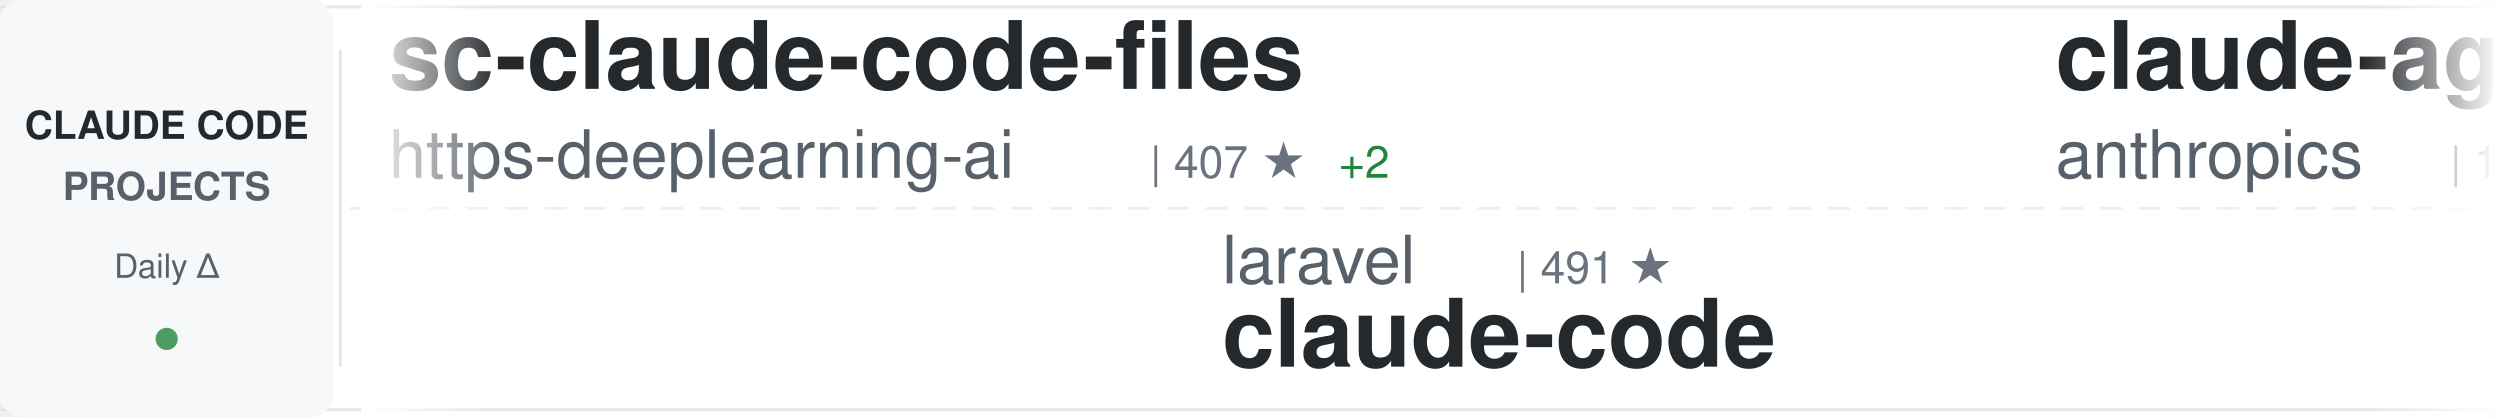
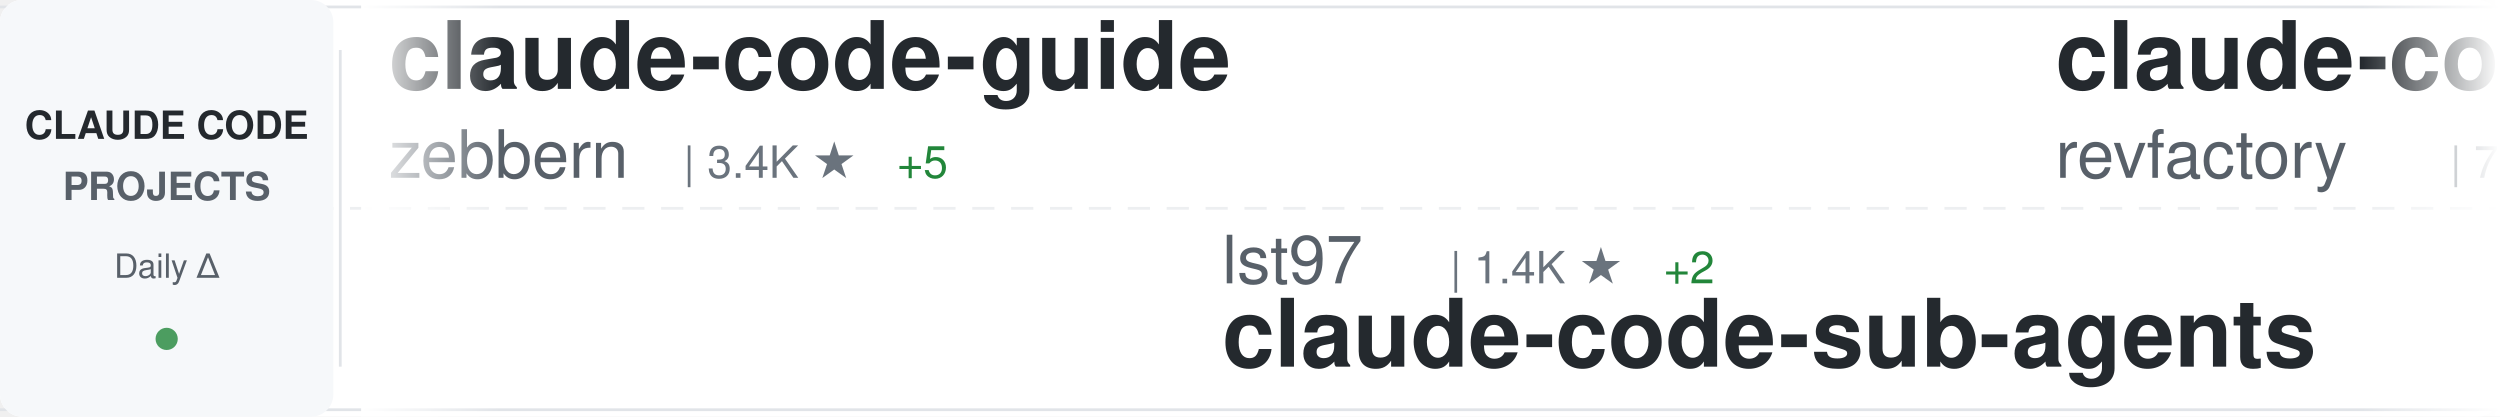
<svg xmlns="http://www.w3.org/2000/svg" width="900" height="150">
  <defs>
    <linearGradient id="awesomeLeftFade" x1="0%" y1="0%" x2="100%" y2="0%">
      <stop offset="0%" style="stop-color:#ffffff;stop-opacity:1" />
      <stop offset="100%" style="stop-color:#ffffff;stop-opacity:0" />
    </linearGradient>
    <linearGradient id="awesomeRightFade" x1="0%" y1="0%" x2="100%" y2="0%">
      <stop offset="0%" style="stop-color:#ffffff;stop-opacity:0" />
      <stop offset="100%" style="stop-color:#ffffff;stop-opacity:1" />
    </linearGradient>
  </defs>
  <rect width="900" height="150" fill="#ffffff" rx="8" />
  <rect x="0" y="2" width="900" height="1" fill="#e1e4e8" />
  <rect x="0" y="147" width="900" height="1" fill="#e1e4e8" />
  <line x1="0" y1="75" x2="900" y2="75" stroke="#e1e4e8" stroke-width="1" stroke-dasharray="8 6" opacity="0.6" />
  <rect x="0" y="0" width="120" height="150" fill="#f6f8fa" rx="8" />
  <text x="60" y="50" font-family="-apple-system, BlinkMacSystemFont, 'Segoe UI', Helvetica, Arial, sans-serif" font-size="14" font-weight="600" fill="#24292e" text-anchor="middle">CLAUDE CODE</text>
  <text x="60" y="72" font-family="-apple-system, BlinkMacSystemFont, 'Segoe UI', Helvetica, Arial, sans-serif" font-size="14" font-weight="600" fill="#586069" text-anchor="middle">PROJECTS</text>
  <text x="60" y="100" font-family="-apple-system, BlinkMacSystemFont, 'Segoe UI', Helvetica, Arial, sans-serif" font-size="12" font-weight="500" fill="#586069" text-anchor="middle">Daily Δ</text>
  <circle cx="60" cy="122" r="4" fill="#22863a" opacity="0.8" />
  <rect x="122" y="18" width="1" height="114" fill="#e1e4e8" />
  <clipPath id="awesomeTickerClip">
    <rect x="130" y="0" width="770" height="150" />
  </clipPath>
  <g clip-path="url(#awesomeTickerClip)">
    <g id="awesomeTickerItems">
      <animateTransform attributeName="transform" attributeType="XML" type="translate" from="0 0" to="-3000 0" dur="54s" repeatCount="indefinite" />
      <g transform="translate(0, 0)">
-         <text x="140" y="32" font-family="-apple-system, BlinkMacSystemFont, 'Segoe UI', Helvetica, Arial, sans-serif" font-size="34" font-weight="600" fill="#24292e">sc-claude-code-files</text>
-         <text x="140" y="64" font-family="-apple-system, BlinkMacSystemFont, 'Segoe UI', Helvetica, Arial, sans-serif" font-size="24" font-weight="400" fill="#586069">https-deeplearning-ai</text>
-         <text x="414" y="64" font-family="-apple-system, BlinkMacSystemFont, 'Segoe UI', Helvetica, Arial, sans-serif" font-size="16" font-weight="500" fill="#6a737d">| 407 ★</text>
-         <text x="482" y="64" font-family="-apple-system, BlinkMacSystemFont, 'Segoe UI', Helvetica, Arial, sans-serif" font-size="16" font-weight="500" fill="#22863a"> +2</text>
+         <text x="140" y="32" font-family="-apple-system, BlinkMacSystemFont, 'Segoe UI', Helvetica, Arial, sans-serif" font-size="34" font-weight="600" fill="#24292e">claude-code-guide</text>
+         <text x="140" y="64" font-family="-apple-system, BlinkMacSystemFont, 'Segoe UI', Helvetica, Arial, sans-serif" font-size="24" font-weight="400" fill="#586069">zebbern</text>
+         <text x="246" y="64" font-family="-apple-system, BlinkMacSystemFont, 'Segoe UI', Helvetica, Arial, sans-serif" font-size="16" font-weight="500" fill="#6a737d">| 3.4K ★</text>
+         <text x="323" y="64" font-family="-apple-system, BlinkMacSystemFont, 'Segoe UI', Helvetica, Arial, sans-serif" font-size="16" font-weight="500" fill="#22863a"> +5</text>
      </g>
      <g transform="translate(300, 0)">
-         <text x="140" y="102" font-family="-apple-system, BlinkMacSystemFont, 'Segoe UI', Helvetica, Arial, sans-serif" font-size="24" font-weight="400" fill="#586069">laravel</text>
-         <text x="246" y="102" font-family="-apple-system, BlinkMacSystemFont, 'Segoe UI', Helvetica, Arial, sans-serif" font-size="16" font-weight="500" fill="#6a737d">| 491 ★</text>
-         <text x="140" y="132" font-family="-apple-system, BlinkMacSystemFont, 'Segoe UI', Helvetica, Arial, sans-serif" font-size="34" font-weight="600" fill="#24292e">claude-code</text>
+         <text x="140" y="102" font-family="-apple-system, BlinkMacSystemFont, 'Segoe UI', Helvetica, Arial, sans-serif" font-size="24" font-weight="400" fill="#586069">lst97</text>
+         <text x="222" y="102" font-family="-apple-system, BlinkMacSystemFont, 'Segoe UI', Helvetica, Arial, sans-serif" font-size="16" font-weight="500" fill="#6a737d">| 1.4K ★</text>
+         <text x="299" y="102" font-family="-apple-system, BlinkMacSystemFont, 'Segoe UI', Helvetica, Arial, sans-serif" font-size="16" font-weight="500" fill="#22863a"> +2</text>
+         <text x="140" y="132" font-family="-apple-system, BlinkMacSystemFont, 'Segoe UI', Helvetica, Arial, sans-serif" font-size="34" font-weight="600" fill="#24292e">claude-code-sub-agents</text>
      </g>
      <g transform="translate(600, 0)">
-         <text x="140" y="32" font-family="-apple-system, BlinkMacSystemFont, 'Segoe UI', Helvetica, Arial, sans-serif" font-size="34" font-weight="600" fill="#24292e">claude-agent-sdk-demos</text>
-         <text x="140" y="64" font-family="-apple-system, BlinkMacSystemFont, 'Segoe UI', Helvetica, Arial, sans-serif" font-size="24" font-weight="400" fill="#586069">anthropics</text>
-         <text x="282" y="64" font-family="-apple-system, BlinkMacSystemFont, 'Segoe UI', Helvetica, Arial, sans-serif" font-size="16" font-weight="500" fill="#6a737d">| 1.4K ★</text>
-         <text x="359" y="64" font-family="-apple-system, BlinkMacSystemFont, 'Segoe UI', Helvetica, Arial, sans-serif" font-size="16" font-weight="500" fill="#22863a"> +7</text>
+         <text x="140" y="32" font-family="-apple-system, BlinkMacSystemFont, 'Segoe UI', Helvetica, Arial, sans-serif" font-size="34" font-weight="600" fill="#24292e">claude-code-mastering</text>
+         <text x="140" y="64" font-family="-apple-system, BlinkMacSystemFont, 'Segoe UI', Helvetica, Arial, sans-serif" font-size="24" font-weight="400" fill="#586069">revfactory</text>
+         <text x="282" y="64" font-family="-apple-system, BlinkMacSystemFont, 'Segoe UI', Helvetica, Arial, sans-serif" font-size="16" font-weight="500" fill="#6a737d">| 754 ★</text>
      </g>
      <g transform="translate(900, 0)">
-         <text x="140" y="102" font-family="-apple-system, BlinkMacSystemFont, 'Segoe UI', Helvetica, Arial, sans-serif" font-size="24" font-weight="400" fill="#586069">darcyegb</text>
-         <text x="258" y="102" font-family="-apple-system, BlinkMacSystemFont, 'Segoe UI', Helvetica, Arial, sans-serif" font-size="16" font-weight="500" fill="#6a737d">| 550 ★</text>
-         <text x="326" y="102" font-family="-apple-system, BlinkMacSystemFont, 'Segoe UI', Helvetica, Arial, sans-serif" font-size="16" font-weight="500" fill="#22863a"> +1</text>
-         <text x="140" y="132" font-family="-apple-system, BlinkMacSystemFont, 'Segoe UI', Helvetica, Arial, sans-serif" font-size="34" font-weight="600" fill="#24292e">ClaudeCodeAgents</text>
+         <text x="140" y="102" font-family="-apple-system, BlinkMacSystemFont, 'Segoe UI', Helvetica, Arial, sans-serif" font-size="24" font-weight="400" fill="#586069">router-for-me</text>
+         <text x="318" y="102" font-family="-apple-system, BlinkMacSystemFont, 'Segoe UI', Helvetica, Arial, sans-serif" font-size="16" font-weight="500" fill="#6a737d">| 10.6K ★</text>
+         <text x="404" y="102" font-family="-apple-system, BlinkMacSystemFont, 'Segoe UI', Helvetica, Arial, sans-serif" font-size="16" font-weight="500" fill="#22863a"> +91</text>
+         <text x="140" y="132" font-family="-apple-system, BlinkMacSystemFont, 'Segoe UI', Helvetica, Arial, sans-serif" font-size="34" font-weight="600" fill="#24292e">CLIProxyAPI</text>
      </g>
      <g transform="translate(1200, 0)">
-         <text x="140" y="32" font-family="-apple-system, BlinkMacSystemFont, 'Segoe UI', Helvetica, Arial, sans-serif" font-size="34" font-weight="600" fill="#24292e">claude-code-tools</text>
-         <text x="140" y="64" font-family="-apple-system, BlinkMacSystemFont, 'Segoe UI', Helvetica, Arial, sans-serif" font-size="24" font-weight="400" fill="#586069">pchalasani</text>
-         <text x="282" y="64" font-family="-apple-system, BlinkMacSystemFont, 'Segoe UI', Helvetica, Arial, sans-serif" font-size="16" font-weight="500" fill="#6a737d">| 1.4K ★</text>
-         <text x="359" y="64" font-family="-apple-system, BlinkMacSystemFont, 'Segoe UI', Helvetica, Arial, sans-serif" font-size="16" font-weight="500" fill="#22863a"> +4</text>
+         <text x="140" y="32" font-family="-apple-system, BlinkMacSystemFont, 'Segoe UI', Helvetica, Arial, sans-serif" font-size="34" font-weight="600" fill="#24292e">edmunds-claude-code</text>
+         <text x="140" y="64" font-family="-apple-system, BlinkMacSystemFont, 'Segoe UI', Helvetica, Arial, sans-serif" font-size="24" font-weight="400" fill="#586069">edmund-io</text>
+         <text x="270" y="64" font-family="-apple-system, BlinkMacSystemFont, 'Segoe UI', Helvetica, Arial, sans-serif" font-size="16" font-weight="500" fill="#6a737d">| 1.2K ★</text>
+         <text x="347" y="64" font-family="-apple-system, BlinkMacSystemFont, 'Segoe UI', Helvetica, Arial, sans-serif" font-size="16" font-weight="500" fill="#22863a"> +2</text>
      </g>
      <g transform="translate(1500, 0)">
-         <text x="140" y="102" font-family="-apple-system, BlinkMacSystemFont, 'Segoe UI', Helvetica, Arial, sans-serif" font-size="24" font-weight="400" fill="#586069">shareAI-lab</text>
-         <text x="294" y="102" font-family="-apple-system, BlinkMacSystemFont, 'Segoe UI', Helvetica, Arial, sans-serif" font-size="16" font-weight="500" fill="#6a737d">| 17.0K ★</text>
-         <text x="380" y="102" font-family="-apple-system, BlinkMacSystemFont, 'Segoe UI', Helvetica, Arial, sans-serif" font-size="16" font-weight="500" fill="#22863a"> +34</text>
-         <text x="140" y="132" font-family="-apple-system, BlinkMacSystemFont, 'Segoe UI', Helvetica, Arial, sans-serif" font-size="34" font-weight="600" fill="#24292e">learn-claude-code</text>
+         <text x="140" y="102" font-family="-apple-system, BlinkMacSystemFont, 'Segoe UI', Helvetica, Arial, sans-serif" font-size="24" font-weight="400" fill="#586069">winfunc</text>
+         <text x="246" y="102" font-family="-apple-system, BlinkMacSystemFont, 'Segoe UI', Helvetica, Arial, sans-serif" font-size="16" font-weight="500" fill="#6a737d">| 20.5K ★</text>
+         <text x="332" y="102" font-family="-apple-system, BlinkMacSystemFont, 'Segoe UI', Helvetica, Arial, sans-serif" font-size="16" font-weight="500" fill="#22863a"> +10</text>
+         <text x="140" y="132" font-family="-apple-system, BlinkMacSystemFont, 'Segoe UI', Helvetica, Arial, sans-serif" font-size="34" font-weight="600" fill="#24292e">opcode</text>
      </g>
      <g transform="translate(1800, 0)">
-         <text x="140" y="32" font-family="-apple-system, BlinkMacSystemFont, 'Segoe UI', Helvetica, Arial, sans-serif" font-size="34" font-weight="600" fill="#24292e">claude-code-acp</text>
-         <text x="140" y="64" font-family="-apple-system, BlinkMacSystemFont, 'Segoe UI', Helvetica, Arial, sans-serif" font-size="24" font-weight="400" fill="#586069">zed-industries</text>
-         <text x="330" y="64" font-family="-apple-system, BlinkMacSystemFont, 'Segoe UI', Helvetica, Arial, sans-serif" font-size="16" font-weight="500" fill="#6a737d">| 932 ★</text>
-         <text x="398" y="64" font-family="-apple-system, BlinkMacSystemFont, 'Segoe UI', Helvetica, Arial, sans-serif" font-size="16" font-weight="500" fill="#22863a"> +3</text>
+         <text x="140" y="32" font-family="-apple-system, BlinkMacSystemFont, 'Segoe UI', Helvetica, Arial, sans-serif" font-size="34" font-weight="600" fill="#24292e">ClaudeCodeAgents</text>
+         <text x="140" y="64" font-family="-apple-system, BlinkMacSystemFont, 'Segoe UI', Helvetica, Arial, sans-serif" font-size="24" font-weight="400" fill="#586069">darcyegb</text>
+         <text x="258" y="64" font-family="-apple-system, BlinkMacSystemFont, 'Segoe UI', Helvetica, Arial, sans-serif" font-size="16" font-weight="500" fill="#6a737d">| 550 ★</text>
+         <text x="326" y="64" font-family="-apple-system, BlinkMacSystemFont, 'Segoe UI', Helvetica, Arial, sans-serif" font-size="16" font-weight="500" fill="#22863a"> +1</text>
      </g>
      <g transform="translate(2100, 0)">
-         <text x="140" y="102" font-family="-apple-system, BlinkMacSystemFont, 'Segoe UI', Helvetica, Arial, sans-serif" font-size="24" font-weight="400" fill="#586069">edmund-io</text>
-         <text x="270" y="102" font-family="-apple-system, BlinkMacSystemFont, 'Segoe UI', Helvetica, Arial, sans-serif" font-size="16" font-weight="500" fill="#6a737d">| 1.2K ★</text>
-         <text x="347" y="102" font-family="-apple-system, BlinkMacSystemFont, 'Segoe UI', Helvetica, Arial, sans-serif" font-size="16" font-weight="500" fill="#22863a"> +2</text>
-         <text x="140" y="132" font-family="-apple-system, BlinkMacSystemFont, 'Segoe UI', Helvetica, Arial, sans-serif" font-size="34" font-weight="600" fill="#24292e">edmunds-claude-code</text>
+         <text x="140" y="102" font-family="-apple-system, BlinkMacSystemFont, 'Segoe UI', Helvetica, Arial, sans-serif" font-size="24" font-weight="400" fill="#586069">Cranot</text>
+         <text x="234" y="102" font-family="-apple-system, BlinkMacSystemFont, 'Segoe UI', Helvetica, Arial, sans-serif" font-size="16" font-weight="500" fill="#6a737d">| 2.4K ★</text>
+         <text x="311" y="102" font-family="-apple-system, BlinkMacSystemFont, 'Segoe UI', Helvetica, Arial, sans-serif" font-size="16" font-weight="500" fill="#22863a"> +2</text>
+         <text x="140" y="132" font-family="-apple-system, BlinkMacSystemFont, 'Segoe UI', Helvetica, Arial, sans-serif" font-size="34" font-weight="600" fill="#24292e">claude-code-guide</text>
      </g>
      <g transform="translate(2400, 0)">
-         <text x="140" y="32" font-family="-apple-system, BlinkMacSystemFont, 'Segoe UI', Helvetica, Arial, sans-serif" font-size="34" font-weight="600" fill="#24292e">claude-plugins-official</text>
-         <text x="140" y="64" font-family="-apple-system, BlinkMacSystemFont, 'Segoe UI', Helvetica, Arial, sans-serif" font-size="24" font-weight="400" fill="#586069">anthropics</text>
-         <text x="282" y="64" font-family="-apple-system, BlinkMacSystemFont, 'Segoe UI', Helvetica, Arial, sans-serif" font-size="16" font-weight="500" fill="#6a737d">| 7.5K ★</text>
-         <text x="359" y="64" font-family="-apple-system, BlinkMacSystemFont, 'Segoe UI', Helvetica, Arial, sans-serif" font-size="16" font-weight="500" fill="#22863a"> +61</text>
+         <text x="140" y="32" font-family="-apple-system, BlinkMacSystemFont, 'Segoe UI', Helvetica, Arial, sans-serif" font-size="34" font-weight="600" fill="#24292e">learn-claude-code</text>
+         <text x="140" y="64" font-family="-apple-system, BlinkMacSystemFont, 'Segoe UI', Helvetica, Arial, sans-serif" font-size="24" font-weight="400" fill="#586069">shareAI-lab</text>
+         <text x="294" y="64" font-family="-apple-system, BlinkMacSystemFont, 'Segoe UI', Helvetica, Arial, sans-serif" font-size="16" font-weight="500" fill="#6a737d">| 17.1K ★</text>
+         <text x="380" y="64" font-family="-apple-system, BlinkMacSystemFont, 'Segoe UI', Helvetica, Arial, sans-serif" font-size="16" font-weight="500" fill="#22863a"> +44</text>
      </g>
      <g transform="translate(2700, 0)">
-         <text x="140" y="102" font-family="-apple-system, BlinkMacSystemFont, 'Segoe UI', Helvetica, Arial, sans-serif" font-size="24" font-weight="400" fill="#586069">alirezarezvani</text>
-         <text x="330" y="102" font-family="-apple-system, BlinkMacSystemFont, 'Segoe UI', Helvetica, Arial, sans-serif" font-size="16" font-weight="500" fill="#6a737d">| 514 ★</text>
-         <text x="140" y="132" font-family="-apple-system, BlinkMacSystemFont, 'Segoe UI', Helvetica, Arial, sans-serif" font-size="34" font-weight="600" fill="#24292e">claude-code-tresor</text>
+         <text x="140" y="102" font-family="-apple-system, BlinkMacSystemFont, 'Segoe UI', Helvetica, Arial, sans-serif" font-size="24" font-weight="400" fill="#586069">anthropics</text>
+         <text x="282" y="102" font-family="-apple-system, BlinkMacSystemFont, 'Segoe UI', Helvetica, Arial, sans-serif" font-size="16" font-weight="500" fill="#6a737d">| 7.5K ★</text>
+         <text x="359" y="102" font-family="-apple-system, BlinkMacSystemFont, 'Segoe UI', Helvetica, Arial, sans-serif" font-size="16" font-weight="500" fill="#22863a"> +47</text>
+         <text x="140" y="132" font-family="-apple-system, BlinkMacSystemFont, 'Segoe UI', Helvetica, Arial, sans-serif" font-size="34" font-weight="600" fill="#24292e">claude-plugins-official</text>
      </g>
      <g transform="translate(3000, 0)">
-         <text x="140" y="32" font-family="-apple-system, BlinkMacSystemFont, 'Segoe UI', Helvetica, Arial, sans-serif" font-size="34" font-weight="600" fill="#24292e">sc-claude-code-files</text>
-         <text x="140" y="64" font-family="-apple-system, BlinkMacSystemFont, 'Segoe UI', Helvetica, Arial, sans-serif" font-size="24" font-weight="400" fill="#586069">https-deeplearning-ai</text>
-         <text x="414" y="64" font-family="-apple-system, BlinkMacSystemFont, 'Segoe UI', Helvetica, Arial, sans-serif" font-size="16" font-weight="500" fill="#6a737d">| 407 ★</text>
-         <text x="482" y="64" font-family="-apple-system, BlinkMacSystemFont, 'Segoe UI', Helvetica, Arial, sans-serif" font-size="16" font-weight="500" fill="#22863a"> +2</text>
+         <text x="140" y="32" font-family="-apple-system, BlinkMacSystemFont, 'Segoe UI', Helvetica, Arial, sans-serif" font-size="34" font-weight="600" fill="#24292e">claude-code-guide</text>
+         <text x="140" y="64" font-family="-apple-system, BlinkMacSystemFont, 'Segoe UI', Helvetica, Arial, sans-serif" font-size="24" font-weight="400" fill="#586069">zebbern</text>
+         <text x="246" y="64" font-family="-apple-system, BlinkMacSystemFont, 'Segoe UI', Helvetica, Arial, sans-serif" font-size="16" font-weight="500" fill="#6a737d">| 3.4K ★</text>
+         <text x="323" y="64" font-family="-apple-system, BlinkMacSystemFont, 'Segoe UI', Helvetica, Arial, sans-serif" font-size="16" font-weight="500" fill="#22863a"> +5</text>
      </g>
      <g transform="translate(3300, 0)">
-         <text x="140" y="102" font-family="-apple-system, BlinkMacSystemFont, 'Segoe UI', Helvetica, Arial, sans-serif" font-size="24" font-weight="400" fill="#586069">laravel</text>
-         <text x="246" y="102" font-family="-apple-system, BlinkMacSystemFont, 'Segoe UI', Helvetica, Arial, sans-serif" font-size="16" font-weight="500" fill="#6a737d">| 491 ★</text>
-         <text x="140" y="132" font-family="-apple-system, BlinkMacSystemFont, 'Segoe UI', Helvetica, Arial, sans-serif" font-size="34" font-weight="600" fill="#24292e">claude-code</text>
+         <text x="140" y="102" font-family="-apple-system, BlinkMacSystemFont, 'Segoe UI', Helvetica, Arial, sans-serif" font-size="24" font-weight="400" fill="#586069">lst97</text>
+         <text x="222" y="102" font-family="-apple-system, BlinkMacSystemFont, 'Segoe UI', Helvetica, Arial, sans-serif" font-size="16" font-weight="500" fill="#6a737d">| 1.4K ★</text>
+         <text x="299" y="102" font-family="-apple-system, BlinkMacSystemFont, 'Segoe UI', Helvetica, Arial, sans-serif" font-size="16" font-weight="500" fill="#22863a"> +2</text>
+         <text x="140" y="132" font-family="-apple-system, BlinkMacSystemFont, 'Segoe UI', Helvetica, Arial, sans-serif" font-size="34" font-weight="600" fill="#24292e">claude-code-sub-agents</text>
      </g>
      <g transform="translate(3600, 0)">
-         <text x="140" y="32" font-family="-apple-system, BlinkMacSystemFont, 'Segoe UI', Helvetica, Arial, sans-serif" font-size="34" font-weight="600" fill="#24292e">claude-agent-sdk-demos</text>
-         <text x="140" y="64" font-family="-apple-system, BlinkMacSystemFont, 'Segoe UI', Helvetica, Arial, sans-serif" font-size="24" font-weight="400" fill="#586069">anthropics</text>
-         <text x="282" y="64" font-family="-apple-system, BlinkMacSystemFont, 'Segoe UI', Helvetica, Arial, sans-serif" font-size="16" font-weight="500" fill="#6a737d">| 1.4K ★</text>
-         <text x="359" y="64" font-family="-apple-system, BlinkMacSystemFont, 'Segoe UI', Helvetica, Arial, sans-serif" font-size="16" font-weight="500" fill="#22863a"> +7</text>
+         <text x="140" y="32" font-family="-apple-system, BlinkMacSystemFont, 'Segoe UI', Helvetica, Arial, sans-serif" font-size="34" font-weight="600" fill="#24292e">claude-code-mastering</text>
+         <text x="140" y="64" font-family="-apple-system, BlinkMacSystemFont, 'Segoe UI', Helvetica, Arial, sans-serif" font-size="24" font-weight="400" fill="#586069">revfactory</text>
+         <text x="282" y="64" font-family="-apple-system, BlinkMacSystemFont, 'Segoe UI', Helvetica, Arial, sans-serif" font-size="16" font-weight="500" fill="#6a737d">| 754 ★</text>
      </g>
      <g transform="translate(3900, 0)">
-         <text x="140" y="102" font-family="-apple-system, BlinkMacSystemFont, 'Segoe UI', Helvetica, Arial, sans-serif" font-size="24" font-weight="400" fill="#586069">darcyegb</text>
-         <text x="258" y="102" font-family="-apple-system, BlinkMacSystemFont, 'Segoe UI', Helvetica, Arial, sans-serif" font-size="16" font-weight="500" fill="#6a737d">| 550 ★</text>
-         <text x="326" y="102" font-family="-apple-system, BlinkMacSystemFont, 'Segoe UI', Helvetica, Arial, sans-serif" font-size="16" font-weight="500" fill="#22863a"> +1</text>
-         <text x="140" y="132" font-family="-apple-system, BlinkMacSystemFont, 'Segoe UI', Helvetica, Arial, sans-serif" font-size="34" font-weight="600" fill="#24292e">ClaudeCodeAgents</text>
+         <text x="140" y="102" font-family="-apple-system, BlinkMacSystemFont, 'Segoe UI', Helvetica, Arial, sans-serif" font-size="24" font-weight="400" fill="#586069">router-for-me</text>
+         <text x="318" y="102" font-family="-apple-system, BlinkMacSystemFont, 'Segoe UI', Helvetica, Arial, sans-serif" font-size="16" font-weight="500" fill="#6a737d">| 10.6K ★</text>
+         <text x="404" y="102" font-family="-apple-system, BlinkMacSystemFont, 'Segoe UI', Helvetica, Arial, sans-serif" font-size="16" font-weight="500" fill="#22863a"> +91</text>
+         <text x="140" y="132" font-family="-apple-system, BlinkMacSystemFont, 'Segoe UI', Helvetica, Arial, sans-serif" font-size="34" font-weight="600" fill="#24292e">CLIProxyAPI</text>
      </g>
    </g>
  </g>
  <rect x="130" y="0" width="50" height="150" fill="url(#awesomeLeftFade)" />
  <rect x="850" y="0" width="50" height="150" fill="url(#awesomeRightFade)" />
</svg>
